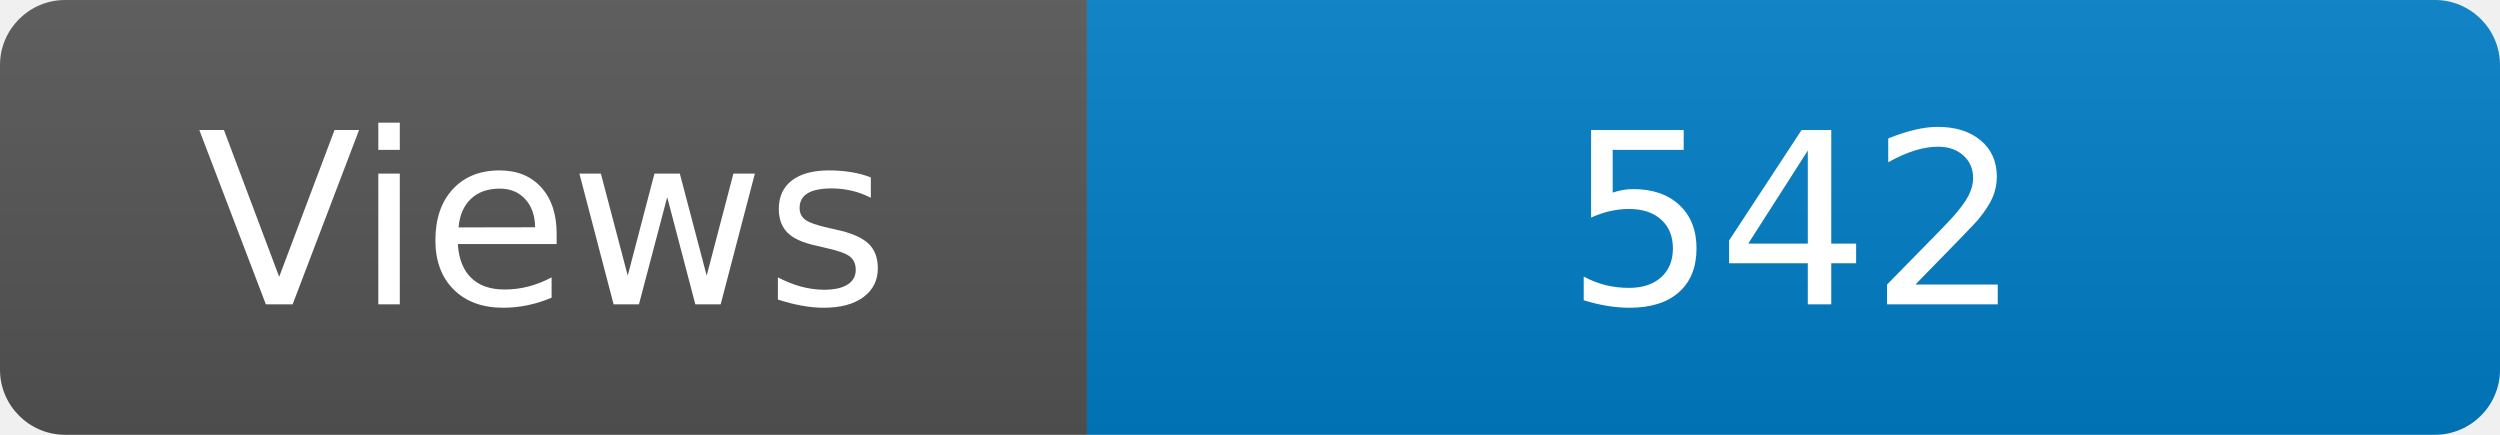
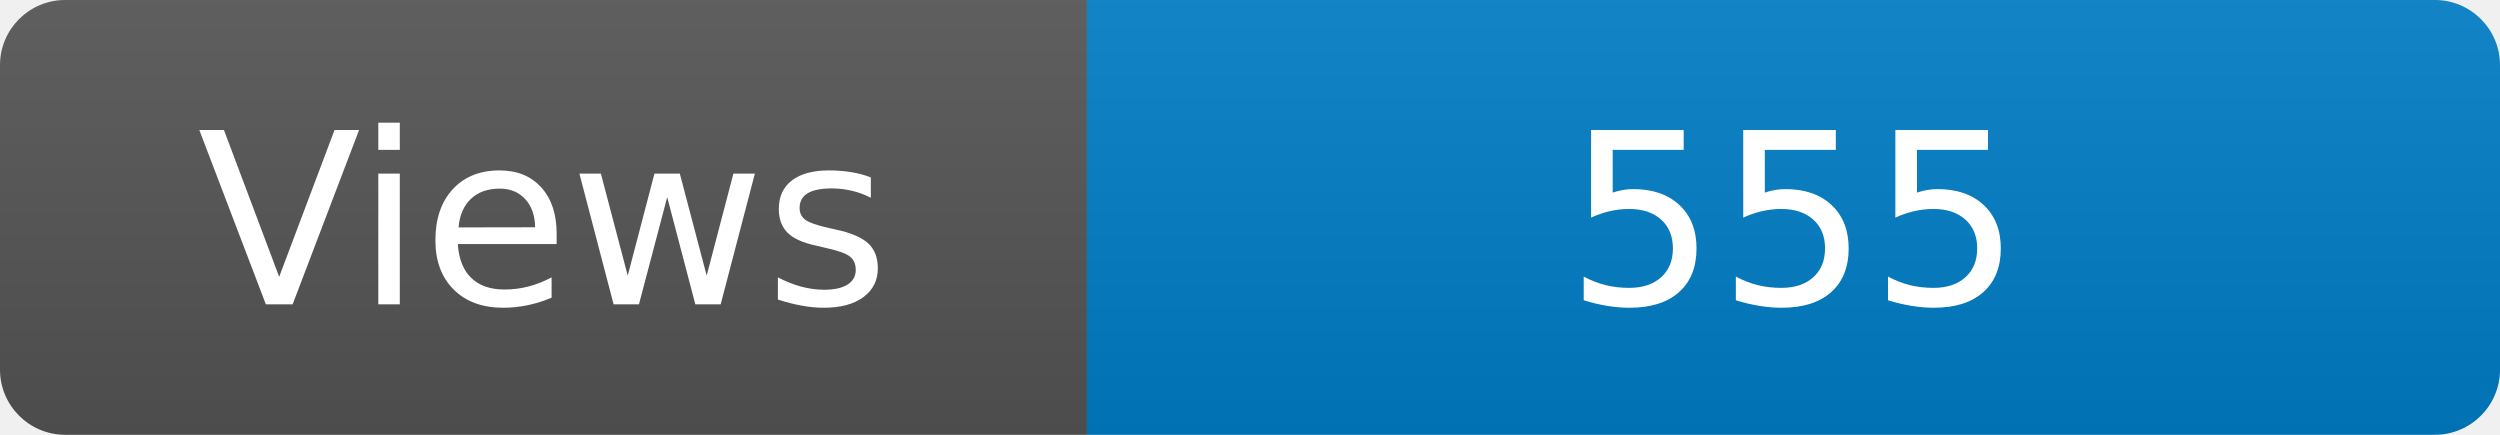
<svg xmlns="http://www.w3.org/2000/svg" width="115" height="20" role="img" aria-label="Maintained?: yes">
  <linearGradient id="s" x2="0" y2="100%">
    <stop offset="0" stop-color="#bbb" stop-opacity=".1" />
    <stop offset="1" stop-opacity=".1" />
  </linearGradient>
  <clipPath id="r">
    <rect width="115" height="20" rx="3" fill="#fff" />
  </clipPath>
  <g clip-path="url(#r)">
    <rect width="50" height="20" fill="#555" />
    <rect x="50" width="160" height="20" fill="#007ec6" />
    <rect width="115" height="20" fill="url(#s)" />
  </g>
  <g fill="#fff" text-anchor="middle" font-family="Verdana,Geneva,DejaVu Sans,sans-serif" font-size="110">
    <text x="250" y="140" transform="scale(.1)" fill="#fff">Views</text>
-     <text x="825" y="140" transform="scale(.1)" fill="#fff">542</text>
+     <text x="825" y="140" transform="scale(.1)" fill="#fff">555</text>
  </g>
</svg>
